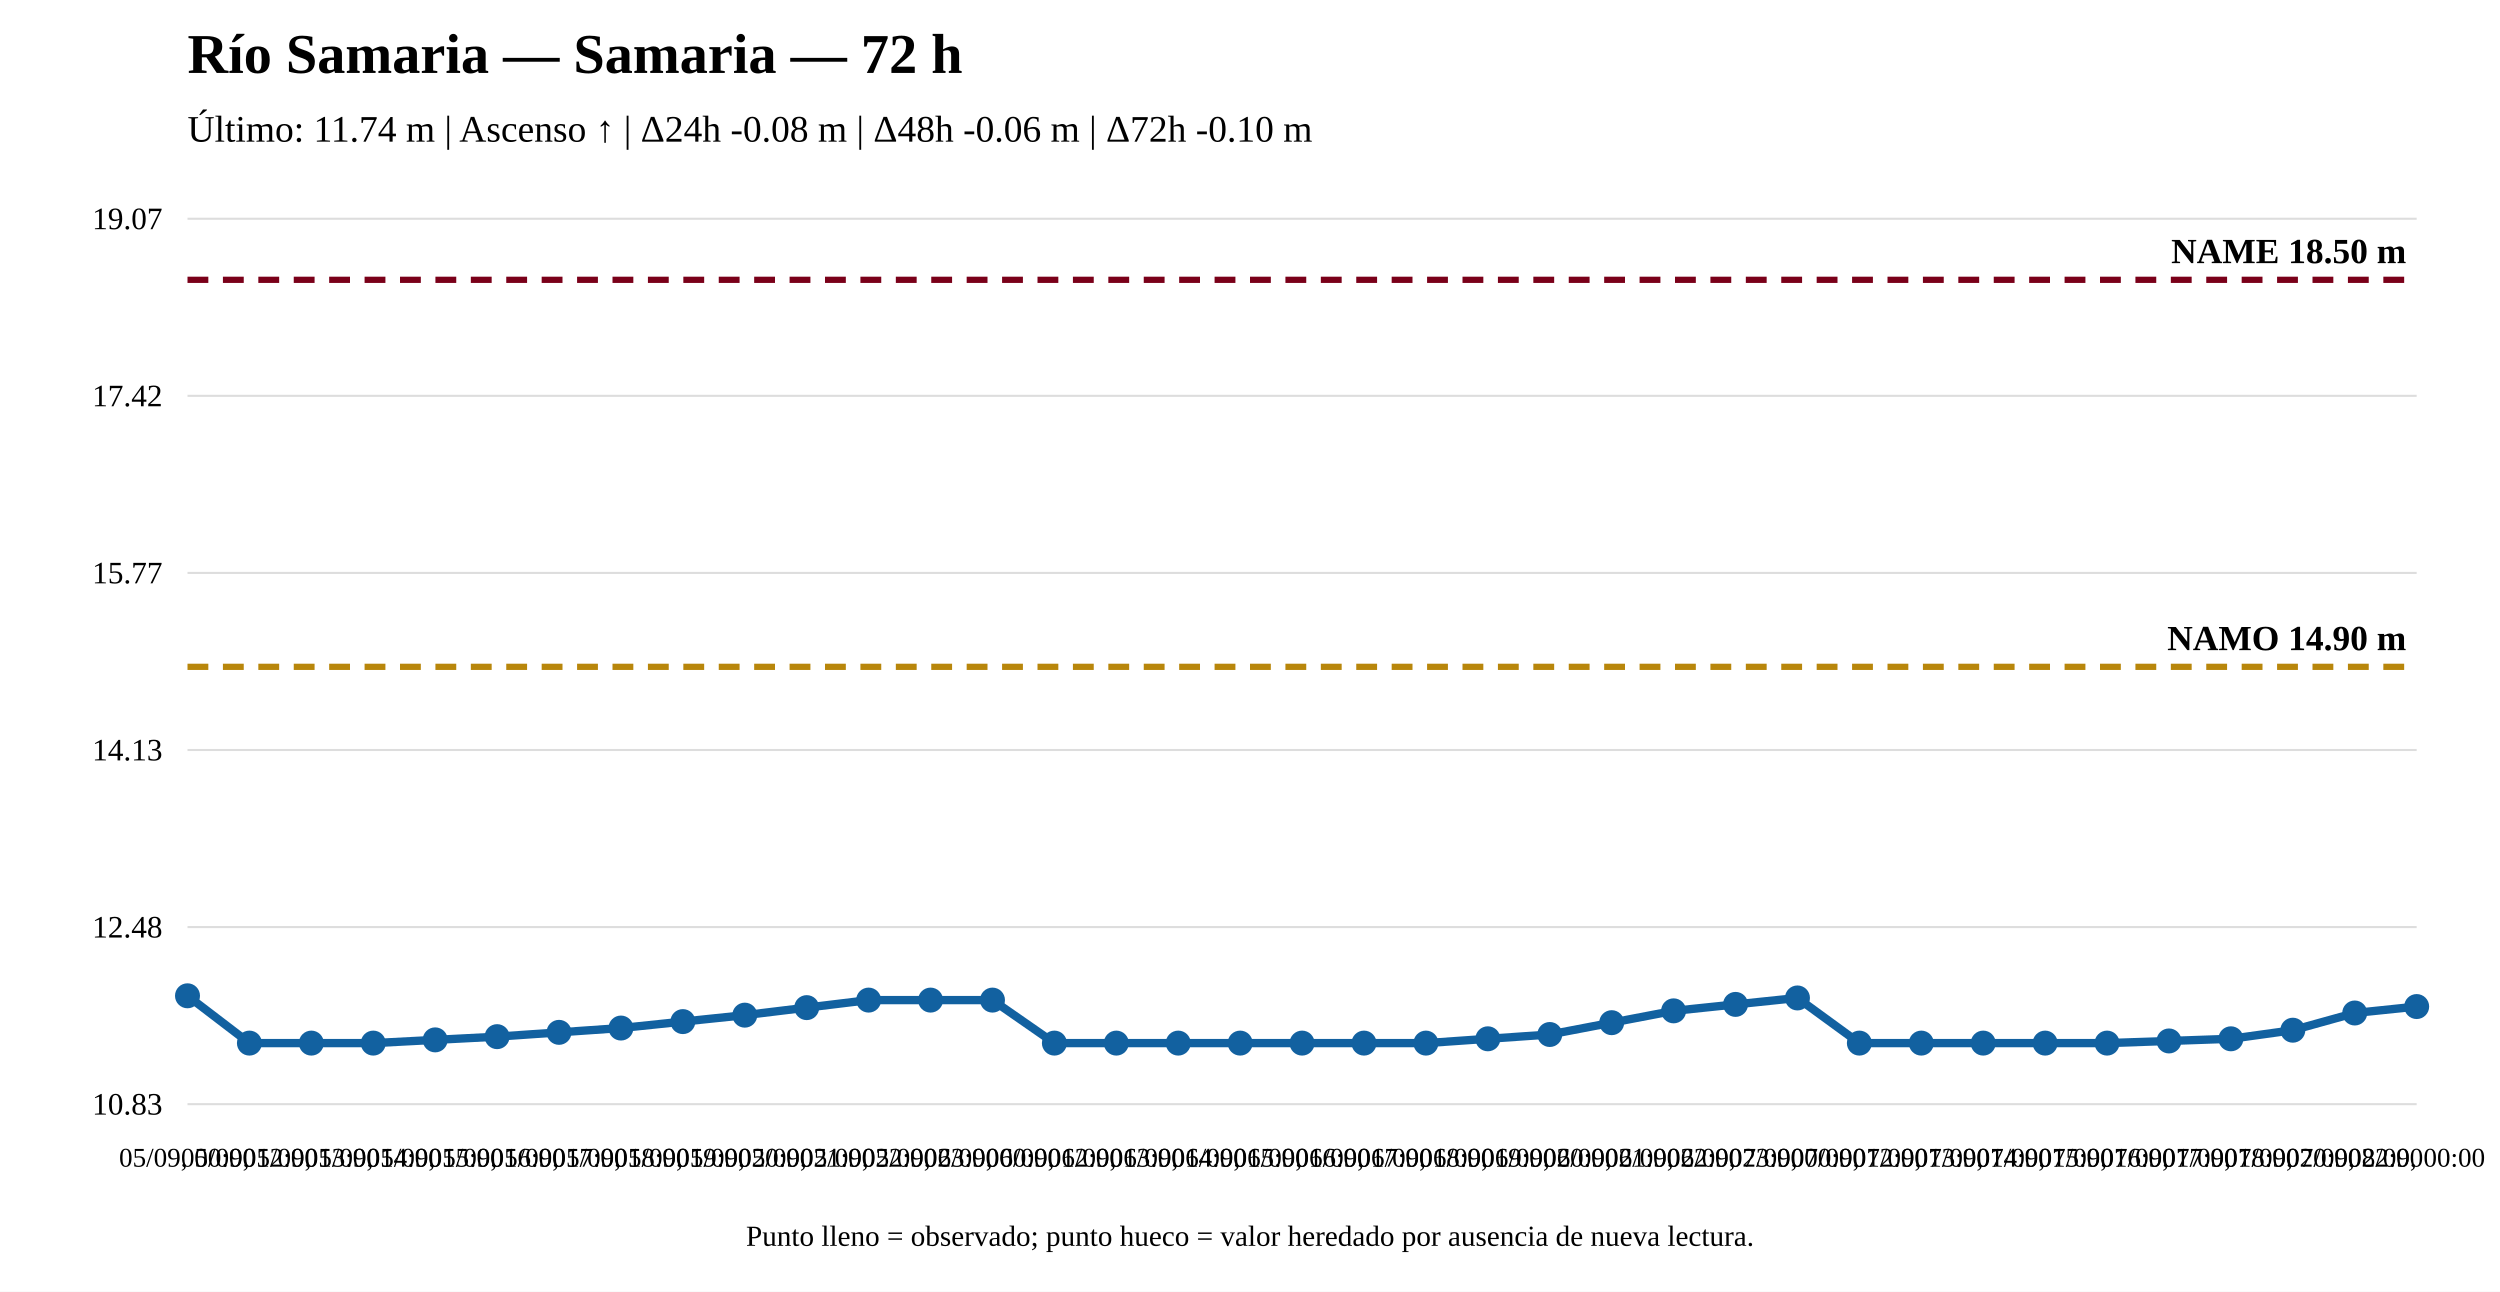
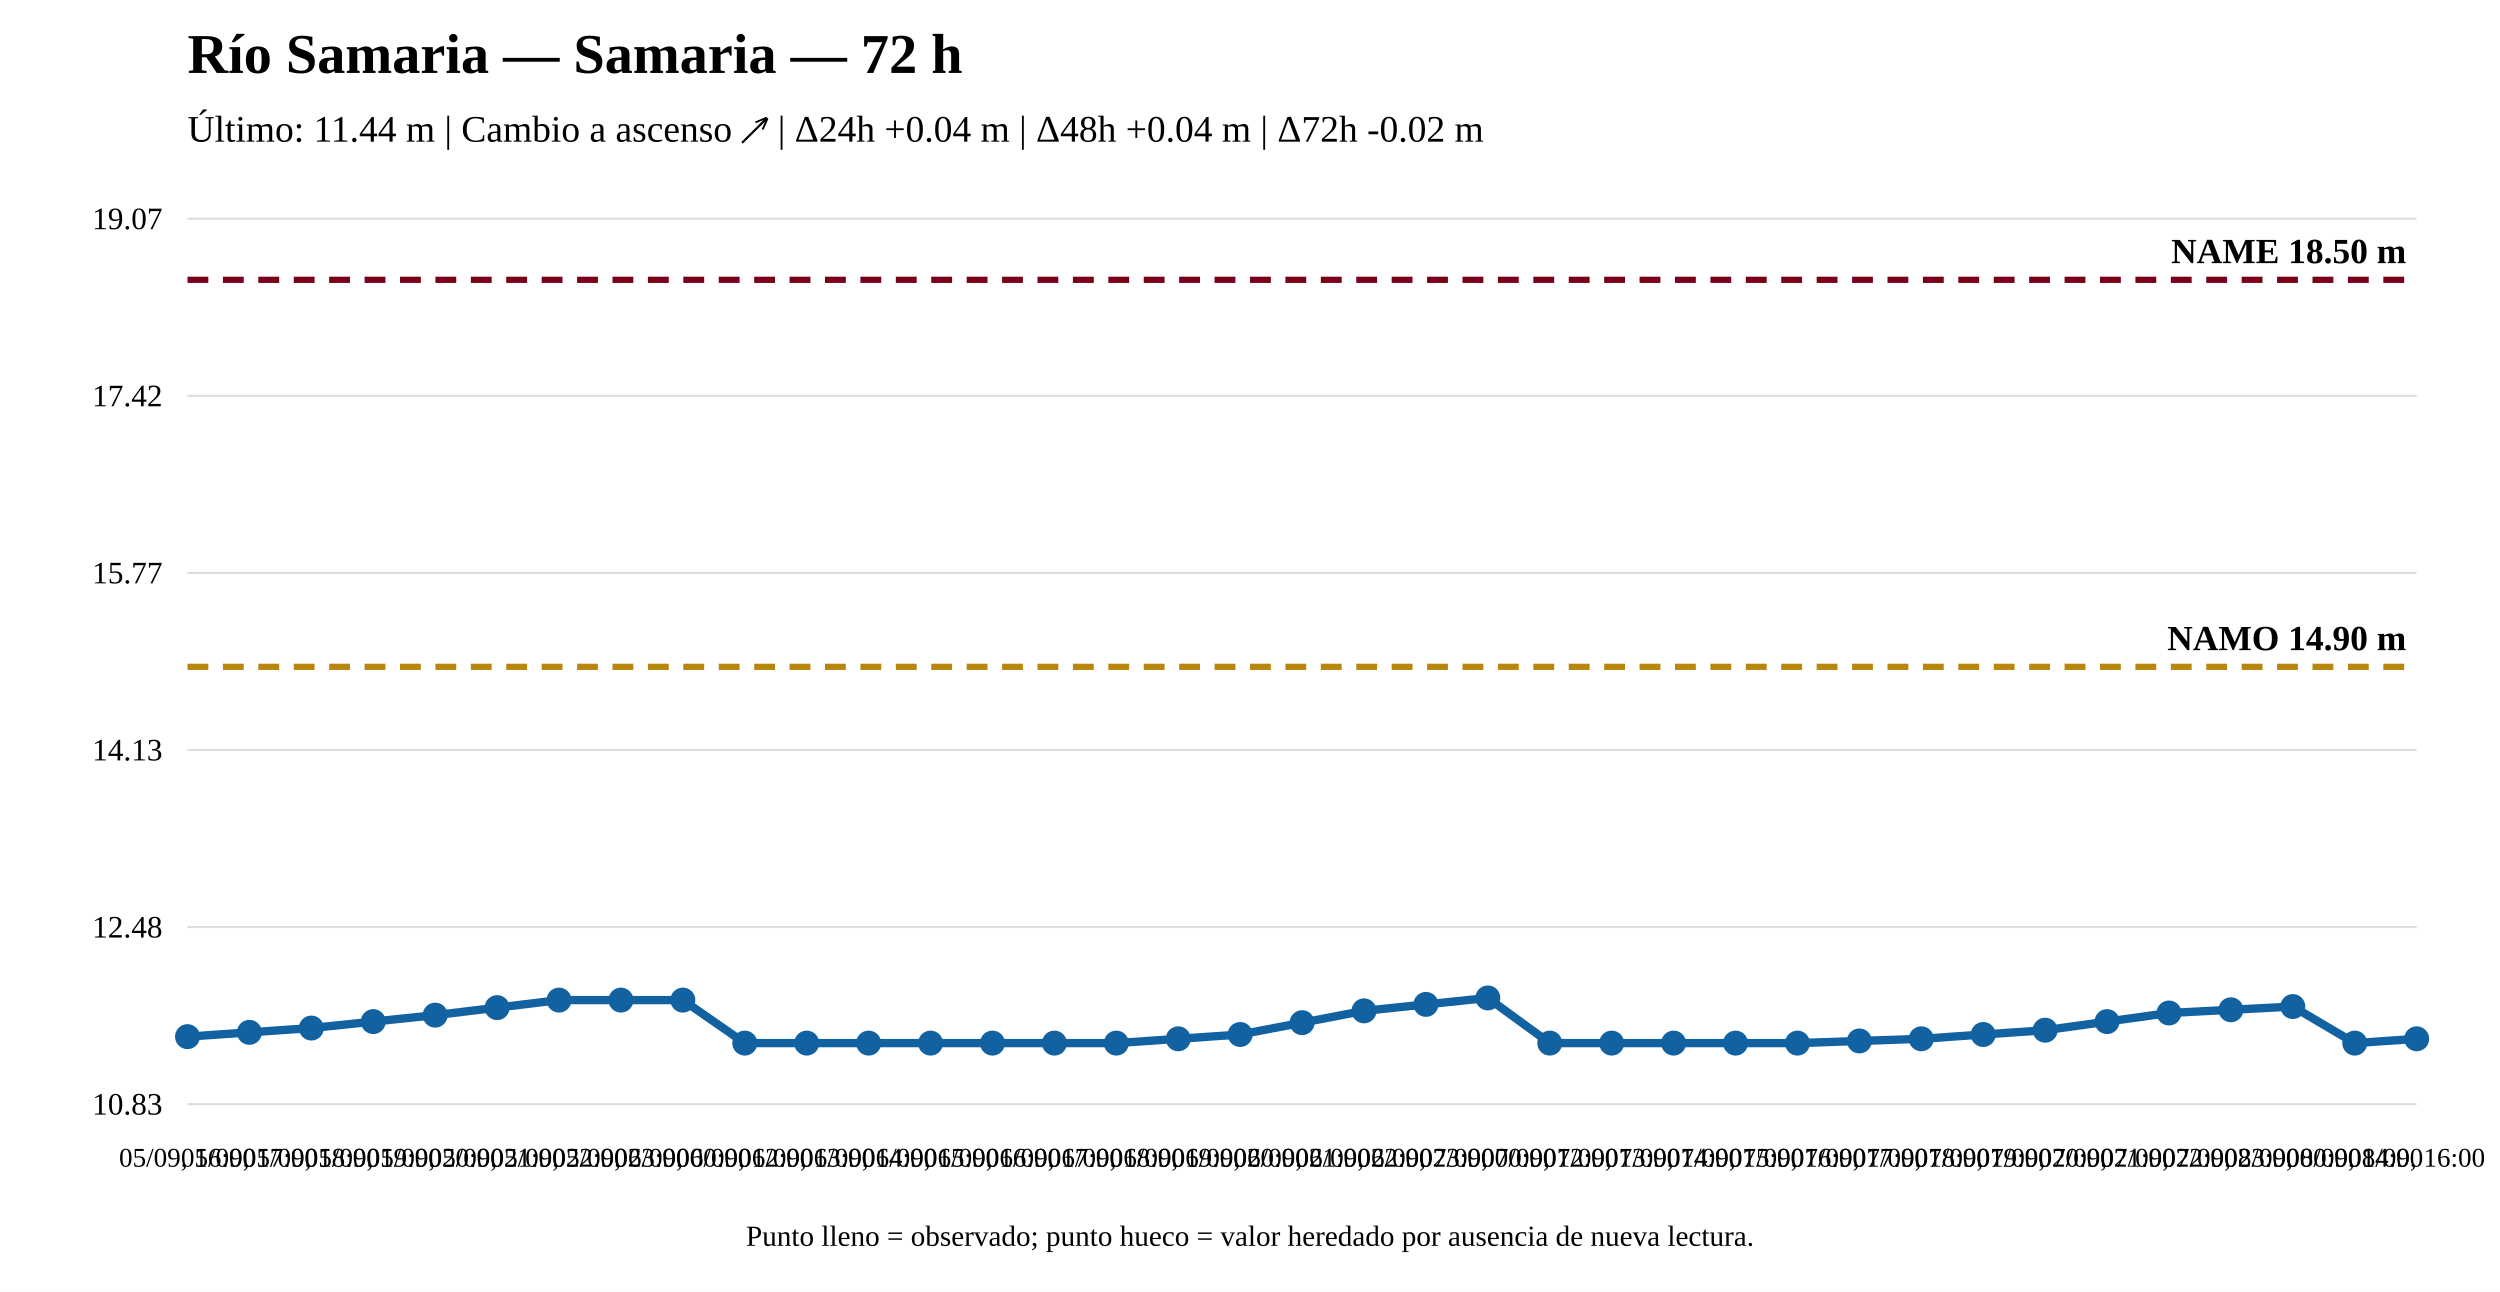
<svg xmlns="http://www.w3.org/2000/svg" width="1200" height="620" viewBox="0 0 1200 620">
  <rect width="100%" height="100%" fill="white" />
  <text x="90" y="35" font-size="27" font-weight="bold">Río Samaria — Samaria — 72 h</text>
-   <text x="90" y="68" font-size="18">Último: 11.74 m | Ascenso ↑ | Δ24h -0.08 m | Δ48h -0.06 m | Δ72h -0.10 m</text>
+   <text x="90" y="68" font-size="18">Último: 11.44 m | Cambio a ascenso ↗ | Δ24h +0.04 m | Δ48h +0.04 m | Δ72h -0.02 m</text>
  <line x1="90" y1="530" x2="1160" y2="530" stroke="#ddd" />
  <line x1="90" y1="445" x2="1160" y2="445" stroke="#ddd" />
  <line x1="90" y1="360" x2="1160" y2="360" stroke="#ddd" />
  <line x1="90" y1="275" x2="1160" y2="275" stroke="#ddd" />
  <line x1="90" y1="190" x2="1160" y2="190" stroke="#ddd" />
  <line x1="90" y1="105" x2="1160" y2="105" stroke="#ddd" />
  <text x="78" y="535" text-anchor="end" font-size="15">10.83</text>
  <text x="78" y="450" text-anchor="end" font-size="15">12.48</text>
  <text x="78" y="365" text-anchor="end" font-size="15">14.13</text>
  <text x="78" y="280" text-anchor="end" font-size="15">15.77</text>
  <text x="78" y="195" text-anchor="end" font-size="15">17.42</text>
  <text x="78" y="110" text-anchor="end" font-size="15">19.07</text>
  <line x1="90" y1="320.08" x2="1160" y2="320.08" stroke="#b8860b" stroke-width="3" stroke-dasharray="10 7" />
  <text x="1155" y="312.08" text-anchor="end" font-size="17" font-weight="bold">NAMO 14.90 m</text>
  <line x1="90" y1="134.31" x2="1160" y2="134.31" stroke="#7a0019" stroke-width="3" stroke-dasharray="10 7" />
  <text x="1155" y="126.31" text-anchor="end" font-size="17" font-weight="bold">NAME 18.50 m</text>
-   <polyline fill="none" stroke="#1261a0" stroke-width="4" points="90,477.984 119.722,500.69 149.444,500.69 179.167,500.69 208.889,499.142 238.611,497.593 268.333,495.529 298.056,493.465 327.778,490.369 357.5,487.273 387.222,483.661 416.944,480.049 446.667,480.049 476.389,480.049 506.111,500.69 535.833,500.69 565.556,500.69 595.278,500.69 625,500.69 654.722,500.69 684.444,500.69 714.167,498.626 743.889,496.561 773.611,490.885 803.333,485.209 833.056,482.113 862.778,479.017 892.5,500.69 922.222,500.69 951.944,500.69 981.667,500.69 1011.389,500.69 1041.111,499.658 1070.833,498.626 1100.556,494.497 1130.278,486.241 1160,483.145" />
-   <circle cx="90" cy="477.984" r="5" fill="#1261a0" stroke="#1261a0" stroke-width="2" />
-   <circle cx="119.722" cy="500.69" r="5" fill="#1261a0" stroke="#1261a0" stroke-width="2" />
-   <circle cx="149.444" cy="500.69" r="5" fill="#1261a0" stroke="#1261a0" stroke-width="2" />
-   <circle cx="179.167" cy="500.69" r="5" fill="#1261a0" stroke="#1261a0" stroke-width="2" />
-   <circle cx="208.889" cy="499.142" r="5" fill="#1261a0" stroke="#1261a0" stroke-width="2" />
-   <circle cx="238.611" cy="497.593" r="5" fill="#1261a0" stroke="#1261a0" stroke-width="2" />
-   <circle cx="268.333" cy="495.529" r="5" fill="#1261a0" stroke="#1261a0" stroke-width="2" />
-   <circle cx="298.056" cy="493.465" r="5" fill="#1261a0" stroke="#1261a0" stroke-width="2" />
-   <circle cx="327.778" cy="490.369" r="5" fill="#1261a0" stroke="#1261a0" stroke-width="2" />
-   <circle cx="357.5" cy="487.273" r="5" fill="#1261a0" stroke="#1261a0" stroke-width="2" />
-   <circle cx="387.222" cy="483.661" r="5" fill="#1261a0" stroke="#1261a0" stroke-width="2" />
-   <circle cx="416.944" cy="480.049" r="5" fill="#1261a0" stroke="#1261a0" stroke-width="2" />
-   <circle cx="446.667" cy="480.049" r="5" fill="#1261a0" stroke="#1261a0" stroke-width="2" />
-   <circle cx="476.389" cy="480.049" r="5" fill="#1261a0" stroke="#1261a0" stroke-width="2" />
+   <polyline fill="none" stroke="#1261a0" stroke-width="4" points="90,497.593 119.722,495.529 149.444,493.465 179.167,490.369 208.889,487.273 238.611,483.661 268.333,480.049 298.056,480.049 327.778,480.049 357.5,500.69 387.222,500.69 416.944,500.69 446.667,500.69 476.389,500.69 506.111,500.69 535.833,500.69 565.556,498.626 595.278,496.561 625,490.885 654.722,485.209 684.444,482.113 714.167,479.017 743.889,500.69 773.611,500.69 803.333,500.69 833.056,500.69 862.778,500.69 892.5,499.658 922.222,498.626 951.944,496.561 981.667,494.497 1011.389,490.369 1041.111,486.241 1070.833,484.693 1100.556,483.145 1130.278,500.69 1160,498.626" />
+   <circle cx="90" cy="497.593" r="5" fill="#1261a0" stroke="#1261a0" stroke-width="2" />
+   <circle cx="119.722" cy="495.529" r="5" fill="#1261a0" stroke="#1261a0" stroke-width="2" />
+   <circle cx="149.444" cy="493.465" r="5" fill="#1261a0" stroke="#1261a0" stroke-width="2" />
+   <circle cx="179.167" cy="490.369" r="5" fill="#1261a0" stroke="#1261a0" stroke-width="2" />
+   <circle cx="208.889" cy="487.273" r="5" fill="#1261a0" stroke="#1261a0" stroke-width="2" />
+   <circle cx="238.611" cy="483.661" r="5" fill="#1261a0" stroke="#1261a0" stroke-width="2" />
+   <circle cx="268.333" cy="480.049" r="5" fill="#1261a0" stroke="#1261a0" stroke-width="2" />
+   <circle cx="298.056" cy="480.049" r="5" fill="#1261a0" stroke="#1261a0" stroke-width="2" />
+   <circle cx="327.778" cy="480.049" r="5" fill="#1261a0" stroke="#1261a0" stroke-width="2" />
+   <circle cx="357.5" cy="500.69" r="5" fill="#1261a0" stroke="#1261a0" stroke-width="2" />
+   <circle cx="387.222" cy="500.69" r="5" fill="#1261a0" stroke="#1261a0" stroke-width="2" />
+   <circle cx="416.944" cy="500.69" r="5" fill="#1261a0" stroke="#1261a0" stroke-width="2" />
+   <circle cx="446.667" cy="500.69" r="5" fill="#1261a0" stroke="#1261a0" stroke-width="2" />
+   <circle cx="476.389" cy="500.69" r="5" fill="#1261a0" stroke="#1261a0" stroke-width="2" />
  <circle cx="506.111" cy="500.69" r="5" fill="#1261a0" stroke="#1261a0" stroke-width="2" />
  <circle cx="535.833" cy="500.69" r="5" fill="#1261a0" stroke="#1261a0" stroke-width="2" />
-   <circle cx="565.556" cy="500.69" r="5" fill="#1261a0" stroke="#1261a0" stroke-width="2" />
-   <circle cx="595.278" cy="500.69" r="5" fill="#1261a0" stroke="#1261a0" stroke-width="2" />
-   <circle cx="625" cy="500.69" r="5" fill="#1261a0" stroke="#1261a0" stroke-width="2" />
-   <circle cx="654.722" cy="500.69" r="5" fill="#1261a0" stroke="#1261a0" stroke-width="2" />
-   <circle cx="684.444" cy="500.69" r="5" fill="#1261a0" stroke="#1261a0" stroke-width="2" />
-   <circle cx="714.167" cy="498.626" r="5" fill="#1261a0" stroke="#1261a0" stroke-width="2" />
-   <circle cx="743.889" cy="496.561" r="5" fill="#1261a0" stroke="#1261a0" stroke-width="2" />
-   <circle cx="773.611" cy="490.885" r="5" fill="#1261a0" stroke="#1261a0" stroke-width="2" />
-   <circle cx="803.333" cy="485.209" r="5" fill="#1261a0" stroke="#1261a0" stroke-width="2" />
-   <circle cx="833.056" cy="482.113" r="5" fill="#1261a0" stroke="#1261a0" stroke-width="2" />
-   <circle cx="862.778" cy="479.017" r="5" fill="#1261a0" stroke="#1261a0" stroke-width="2" />
-   <circle cx="892.5" cy="500.69" r="5" fill="#1261a0" stroke="#1261a0" stroke-width="2" />
-   <circle cx="922.222" cy="500.69" r="5" fill="#1261a0" stroke="#1261a0" stroke-width="2" />
-   <circle cx="951.944" cy="500.69" r="5" fill="#1261a0" stroke="#1261a0" stroke-width="2" />
-   <circle cx="981.667" cy="500.69" r="5" fill="#1261a0" stroke="#1261a0" stroke-width="2" />
-   <circle cx="1011.389" cy="500.69" r="5" fill="#1261a0" stroke="#1261a0" stroke-width="2" />
-   <circle cx="1041.111" cy="499.658" r="5" fill="#1261a0" stroke="#1261a0" stroke-width="2" />
-   <circle cx="1070.833" cy="498.626" r="5" fill="#1261a0" stroke="#1261a0" stroke-width="2" />
-   <circle cx="1100.556" cy="494.497" r="5" fill="#1261a0" stroke="#1261a0" stroke-width="2" />
-   <circle cx="1130.278" cy="486.241" r="5" fill="#1261a0" stroke="#1261a0" stroke-width="2" />
-   <circle cx="1160" cy="483.145" r="5" fill="#1261a0" stroke="#1261a0" stroke-width="2" />
-   <text x="90" y="560" text-anchor="middle" font-size="13">05/09, 00:00</text>
-   <text x="119.722" y="560" text-anchor="middle" font-size="13">05/09, 12:00</text>
-   <text x="149.444" y="560" text-anchor="middle" font-size="13">05/09, 13:00</text>
-   <text x="179.167" y="560" text-anchor="middle" font-size="13">05/09, 14:00</text>
-   <text x="208.889" y="560" text-anchor="middle" font-size="13">05/09, 15:00</text>
-   <text x="238.611" y="560" text-anchor="middle" font-size="13">05/09, 16:00</text>
-   <text x="268.333" y="560" text-anchor="middle" font-size="13">05/09, 17:00</text>
-   <text x="298.056" y="560" text-anchor="middle" font-size="13">05/09, 18:00</text>
-   <text x="327.778" y="560" text-anchor="middle" font-size="13">05/09, 19:00</text>
-   <text x="357.5" y="560" text-anchor="middle" font-size="13">05/09, 20:00</text>
-   <text x="387.222" y="560" text-anchor="middle" font-size="13">05/09, 21:00</text>
-   <text x="416.944" y="560" text-anchor="middle" font-size="13">05/09, 22:00</text>
-   <text x="446.667" y="560" text-anchor="middle" font-size="13">05/09, 23:00</text>
-   <text x="476.389" y="560" text-anchor="middle" font-size="13">06/09, 00:00</text>
-   <text x="506.111" y="560" text-anchor="middle" font-size="13">06/09, 12:00</text>
-   <text x="535.833" y="560" text-anchor="middle" font-size="13">06/09, 13:00</text>
-   <text x="565.556" y="560" text-anchor="middle" font-size="13">06/09, 14:00</text>
-   <text x="595.278" y="560" text-anchor="middle" font-size="13">06/09, 15:00</text>
-   <text x="625" y="560" text-anchor="middle" font-size="13">06/09, 16:00</text>
-   <text x="654.722" y="560" text-anchor="middle" font-size="13">06/09, 17:00</text>
-   <text x="684.444" y="560" text-anchor="middle" font-size="13">06/09, 18:00</text>
-   <text x="714.167" y="560" text-anchor="middle" font-size="13">06/09, 19:00</text>
-   <text x="743.889" y="560" text-anchor="middle" font-size="13">06/09, 20:00</text>
-   <text x="773.611" y="560" text-anchor="middle" font-size="13">06/09, 21:00</text>
-   <text x="803.333" y="560" text-anchor="middle" font-size="13">06/09, 22:00</text>
-   <text x="833.056" y="560" text-anchor="middle" font-size="13">06/09, 23:00</text>
-   <text x="862.778" y="560" text-anchor="middle" font-size="13">07/09, 00:00</text>
-   <text x="892.5" y="560" text-anchor="middle" font-size="13">07/09, 12:00</text>
-   <text x="922.222" y="560" text-anchor="middle" font-size="13">07/09, 13:00</text>
-   <text x="951.944" y="560" text-anchor="middle" font-size="13">07/09, 14:00</text>
-   <text x="981.667" y="560" text-anchor="middle" font-size="13">07/09, 15:00</text>
-   <text x="1011.389" y="560" text-anchor="middle" font-size="13">07/09, 16:00</text>
-   <text x="1041.111" y="560" text-anchor="middle" font-size="13">07/09, 17:00</text>
-   <text x="1070.833" y="560" text-anchor="middle" font-size="13">07/09, 18:00</text>
-   <text x="1100.556" y="560" text-anchor="middle" font-size="13">07/09, 20:00</text>
-   <text x="1130.278" y="560" text-anchor="middle" font-size="13">07/09, 22:00</text>
-   <text x="1160" y="560" text-anchor="middle" font-size="13">08/09, 00:00</text>
+   <circle cx="565.556" cy="498.626" r="5" fill="#1261a0" stroke="#1261a0" stroke-width="2" />
+   <circle cx="595.278" cy="496.561" r="5" fill="#1261a0" stroke="#1261a0" stroke-width="2" />
+   <circle cx="625" cy="490.885" r="5" fill="#1261a0" stroke="#1261a0" stroke-width="2" />
+   <circle cx="654.722" cy="485.209" r="5" fill="#1261a0" stroke="#1261a0" stroke-width="2" />
+   <circle cx="684.444" cy="482.113" r="5" fill="#1261a0" stroke="#1261a0" stroke-width="2" />
+   <circle cx="714.167" cy="479.017" r="5" fill="#1261a0" stroke="#1261a0" stroke-width="2" />
+   <circle cx="743.889" cy="500.69" r="5" fill="#1261a0" stroke="#1261a0" stroke-width="2" />
+   <circle cx="773.611" cy="500.69" r="5" fill="#1261a0" stroke="#1261a0" stroke-width="2" />
+   <circle cx="803.333" cy="500.69" r="5" fill="#1261a0" stroke="#1261a0" stroke-width="2" />
+   <circle cx="833.056" cy="500.69" r="5" fill="#1261a0" stroke="#1261a0" stroke-width="2" />
+   <circle cx="862.778" cy="500.69" r="5" fill="#1261a0" stroke="#1261a0" stroke-width="2" />
+   <circle cx="892.5" cy="499.658" r="5" fill="#1261a0" stroke="#1261a0" stroke-width="2" />
+   <circle cx="922.222" cy="498.626" r="5" fill="#1261a0" stroke="#1261a0" stroke-width="2" />
+   <circle cx="951.944" cy="496.561" r="5" fill="#1261a0" stroke="#1261a0" stroke-width="2" />
+   <circle cx="981.667" cy="494.497" r="5" fill="#1261a0" stroke="#1261a0" stroke-width="2" />
+   <circle cx="1011.389" cy="490.369" r="5" fill="#1261a0" stroke="#1261a0" stroke-width="2" />
+   <circle cx="1041.111" cy="486.241" r="5" fill="#1261a0" stroke="#1261a0" stroke-width="2" />
+   <circle cx="1070.833" cy="484.693" r="5" fill="#1261a0" stroke="#1261a0" stroke-width="2" />
+   <circle cx="1100.556" cy="483.145" r="5" fill="#1261a0" stroke="#1261a0" stroke-width="2" />
+   <circle cx="1130.278" cy="500.69" r="5" fill="#1261a0" stroke="#1261a0" stroke-width="2" />
+   <circle cx="1160" cy="498.626" r="5" fill="#1261a0" stroke="#1261a0" stroke-width="2" />
+   <text x="90" y="560" text-anchor="middle" font-size="13">05/09, 16:00</text>
+   <text x="119.722" y="560" text-anchor="middle" font-size="13">05/09, 17:00</text>
+   <text x="149.444" y="560" text-anchor="middle" font-size="13">05/09, 18:00</text>
+   <text x="179.167" y="560" text-anchor="middle" font-size="13">05/09, 19:00</text>
+   <text x="208.889" y="560" text-anchor="middle" font-size="13">05/09, 20:00</text>
+   <text x="238.611" y="560" text-anchor="middle" font-size="13">05/09, 21:00</text>
+   <text x="268.333" y="560" text-anchor="middle" font-size="13">05/09, 22:00</text>
+   <text x="298.056" y="560" text-anchor="middle" font-size="13">05/09, 23:00</text>
+   <text x="327.778" y="560" text-anchor="middle" font-size="13">06/09, 00:00</text>
+   <text x="357.5" y="560" text-anchor="middle" font-size="13">06/09, 12:00</text>
+   <text x="387.222" y="560" text-anchor="middle" font-size="13">06/09, 13:00</text>
+   <text x="416.944" y="560" text-anchor="middle" font-size="13">06/09, 14:00</text>
+   <text x="446.667" y="560" text-anchor="middle" font-size="13">06/09, 15:00</text>
+   <text x="476.389" y="560" text-anchor="middle" font-size="13">06/09, 16:00</text>
+   <text x="506.111" y="560" text-anchor="middle" font-size="13">06/09, 17:00</text>
+   <text x="535.833" y="560" text-anchor="middle" font-size="13">06/09, 18:00</text>
+   <text x="565.556" y="560" text-anchor="middle" font-size="13">06/09, 19:00</text>
+   <text x="595.278" y="560" text-anchor="middle" font-size="13">06/09, 20:00</text>
+   <text x="625" y="560" text-anchor="middle" font-size="13">06/09, 21:00</text>
+   <text x="654.722" y="560" text-anchor="middle" font-size="13">06/09, 22:00</text>
+   <text x="684.444" y="560" text-anchor="middle" font-size="13">06/09, 23:00</text>
+   <text x="714.167" y="560" text-anchor="middle" font-size="13">07/09, 00:00</text>
+   <text x="743.889" y="560" text-anchor="middle" font-size="13">07/09, 12:00</text>
+   <text x="773.611" y="560" text-anchor="middle" font-size="13">07/09, 13:00</text>
+   <text x="803.333" y="560" text-anchor="middle" font-size="13">07/09, 14:00</text>
+   <text x="833.056" y="560" text-anchor="middle" font-size="13">07/09, 15:00</text>
+   <text x="862.778" y="560" text-anchor="middle" font-size="13">07/09, 16:00</text>
+   <text x="892.5" y="560" text-anchor="middle" font-size="13">07/09, 17:00</text>
+   <text x="922.222" y="560" text-anchor="middle" font-size="13">07/09, 18:00</text>
+   <text x="951.944" y="560" text-anchor="middle" font-size="13">07/09, 19:00</text>
+   <text x="981.667" y="560" text-anchor="middle" font-size="13">07/09, 20:00</text>
+   <text x="1011.389" y="560" text-anchor="middle" font-size="13">07/09, 21:00</text>
+   <text x="1041.111" y="560" text-anchor="middle" font-size="13">07/09, 22:00</text>
+   <text x="1070.833" y="560" text-anchor="middle" font-size="13">07/09, 23:00</text>
+   <text x="1100.556" y="560" text-anchor="middle" font-size="13">08/09, 00:00</text>
+   <text x="1130.278" y="560" text-anchor="middle" font-size="13">08/09, 14:00</text>
+   <text x="1160" y="560" text-anchor="middle" font-size="13">08/09, 16:00</text>
  <text x="600" y="598" text-anchor="middle" font-size="14">Punto lleno = observado; punto hueco = valor heredado por ausencia de nueva lectura.</text>
</svg>
